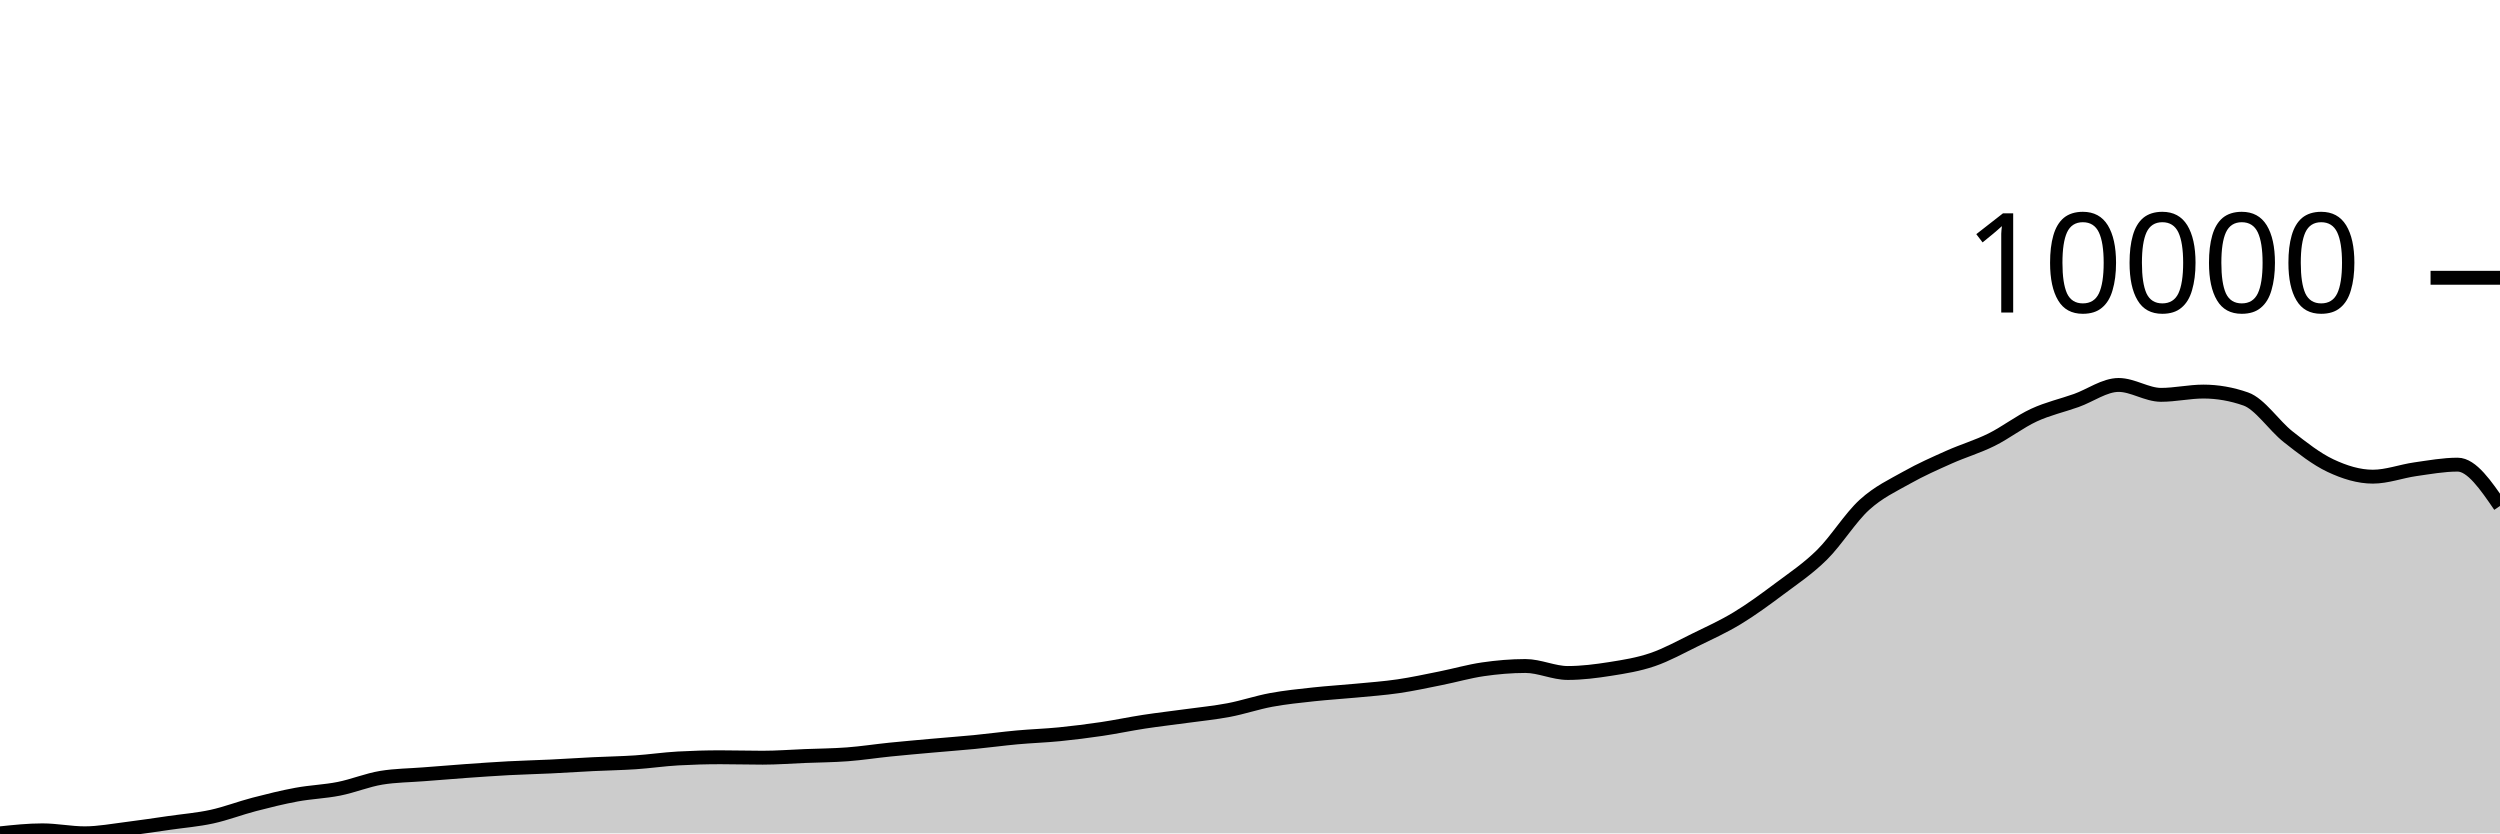
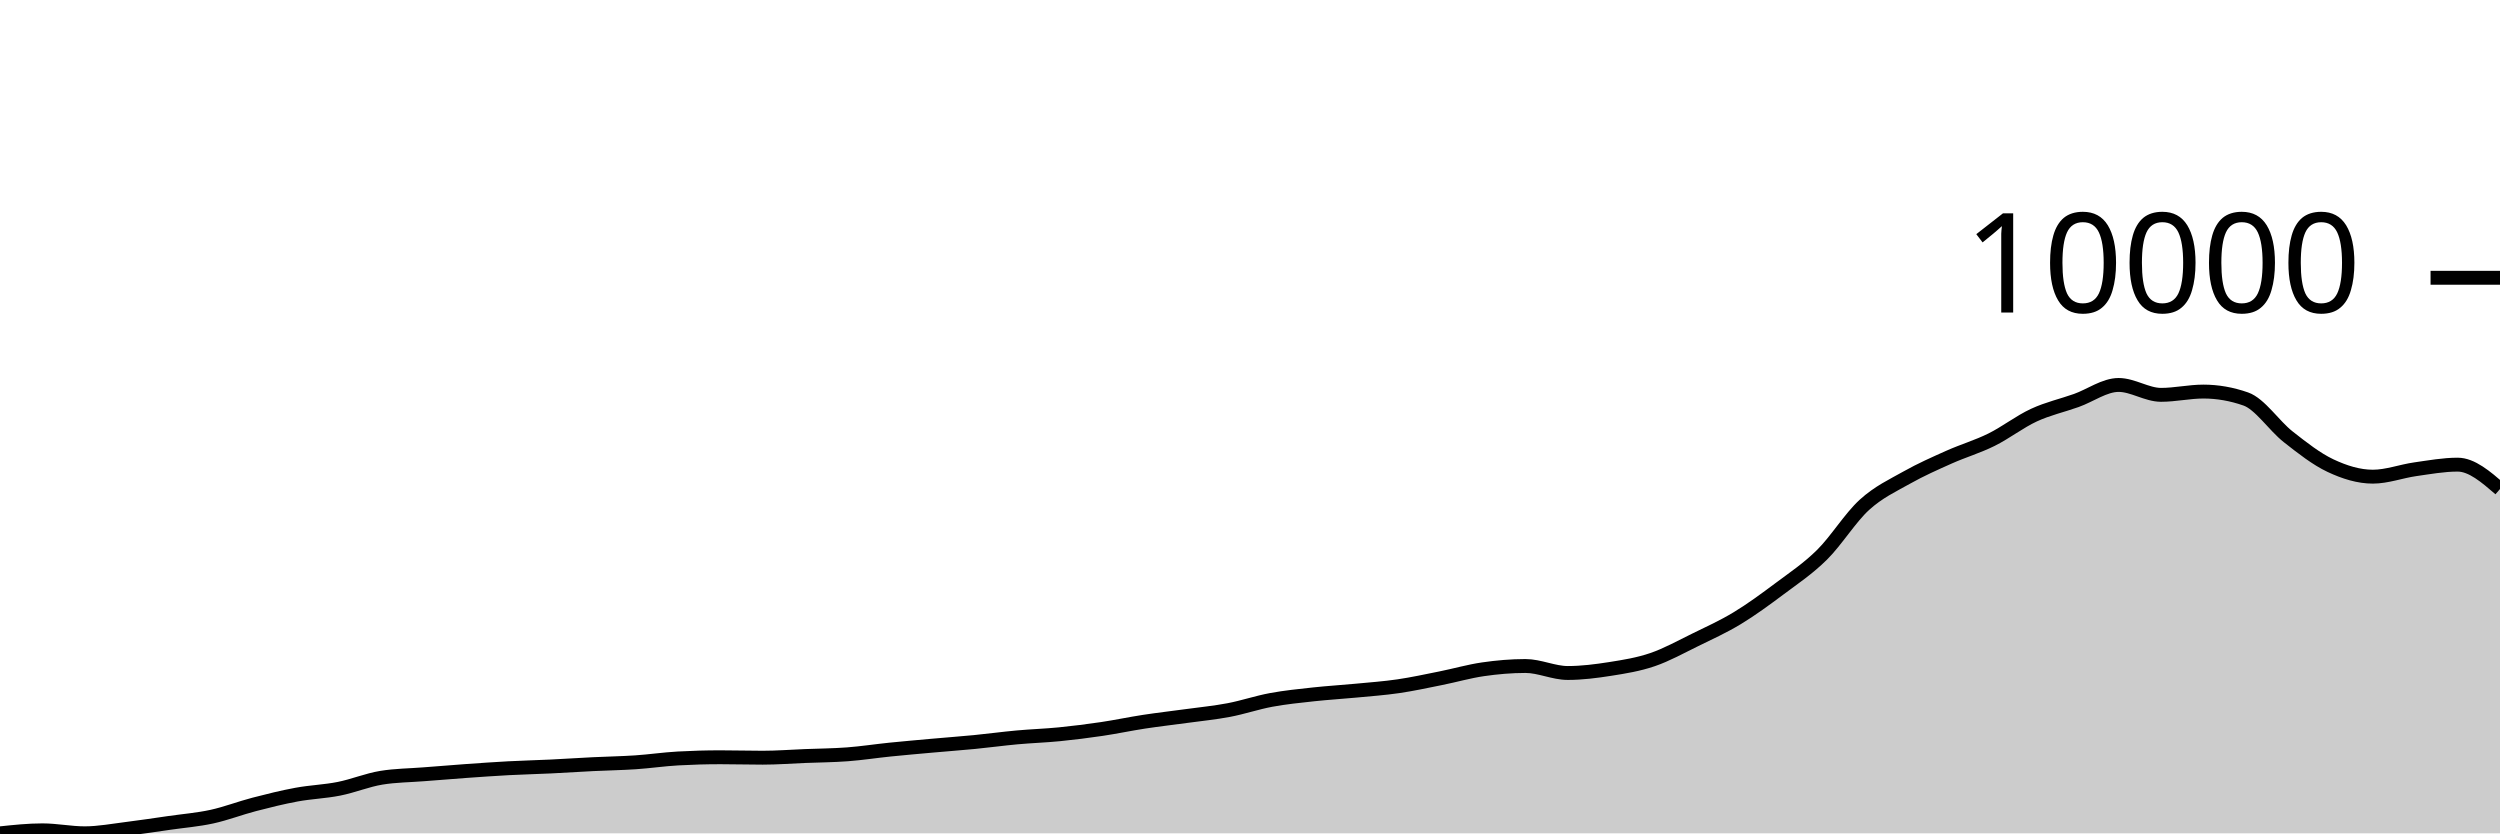
<svg xmlns="http://www.w3.org/2000/svg" viewBox="0 0 180 60">
  <g transform="translate(0,20)">
-     <path class="area" fill="rgba(0, 0, 0, 0.2)" d="M0,40C1.017,39.892,2.034,39.784,3.051,39.784C4.068,39.784,5.085,39.997,6.102,39.997C7.119,39.997,8.136,39.8,9.153,39.675C10.169,39.55,11.186,39.393,12.203,39.247C13.22,39.101,14.237,39.021,15.254,38.799C16.271,38.577,17.288,38.181,18.305,37.917C19.322,37.652,20.339,37.4,21.356,37.212C22.373,37.024,23.39,36.994,24.407,36.791C25.424,36.589,26.441,36.164,27.458,35.998C28.475,35.831,29.492,35.829,30.508,35.748C31.525,35.667,32.542,35.584,33.559,35.512C34.576,35.439,35.593,35.368,36.61,35.313C37.627,35.259,38.644,35.236,39.661,35.187C40.678,35.138,41.695,35.069,42.712,35.019C43.729,34.969,44.746,34.954,45.763,34.886C46.78,34.817,47.797,34.666,48.814,34.609C49.831,34.552,50.847,34.523,51.864,34.523C52.881,34.523,53.898,34.554,54.915,34.554C55.932,34.554,56.949,34.475,57.966,34.434C58.983,34.394,60,34.388,61.017,34.311C62.034,34.234,63.051,34.076,64.068,33.972C65.085,33.869,66.102,33.78,67.119,33.689C68.136,33.597,69.153,33.524,70.169,33.425C71.186,33.326,72.203,33.186,73.22,33.093C74.237,33,75.254,32.968,76.271,32.868C77.288,32.767,78.305,32.638,79.322,32.488C80.339,32.337,81.356,32.12,82.373,31.964C83.39,31.809,84.407,31.694,85.424,31.554C86.441,31.414,87.458,31.316,88.475,31.123C89.492,30.93,90.508,30.582,91.525,30.394C92.542,30.206,93.559,30.105,94.576,29.994C95.593,29.883,96.61,29.825,97.627,29.727C98.644,29.63,99.661,29.558,100.678,29.409C101.695,29.26,102.712,29.038,103.729,28.834C104.746,28.631,105.763,28.335,106.78,28.188C107.797,28.041,108.814,27.952,109.831,27.952C110.847,27.952,111.864,28.455,112.881,28.455C113.898,28.455,114.915,28.324,115.932,28.164C116.949,28.004,117.966,27.841,118.983,27.493C120,27.146,121.017,26.578,122.034,26.081C123.051,25.583,124.068,25.123,125.085,24.507C126.102,23.891,127.119,23.143,128.136,22.383C129.153,21.622,130.169,20.949,131.186,19.944C132.203,18.938,133.22,17.275,134.237,16.348C135.254,15.422,136.271,14.958,137.288,14.385C138.305,13.812,139.322,13.365,140.339,12.91C141.356,12.456,142.373,12.162,143.39,11.658C144.407,11.155,145.424,10.36,146.441,9.89C147.458,9.419,148.475,9.198,149.492,8.836C150.508,8.474,151.525,7.717,152.542,7.717C153.559,7.717,154.576,8.429,155.593,8.429C156.61,8.429,157.627,8.193,158.644,8.193C159.661,8.193,160.678,8.371,161.695,8.727C162.712,9.082,163.729,10.646,164.746,11.446C165.763,12.246,166.78,13.047,167.797,13.526C168.814,14.005,169.831,14.32,170.847,14.32C171.864,14.32,172.881,13.93,173.898,13.786C174.915,13.642,175.932,13.454,176.949,13.454C177.966,13.454,178.983,14.941,180,16.427L180,40C178.983,40,177.966,40,176.949,40C175.932,40,174.915,40,173.898,40C172.881,40,171.864,40,170.847,40C169.831,40,168.814,40,167.797,40C166.78,40,165.763,40,164.746,40C163.729,40,162.712,40,161.695,40C160.678,40,159.661,40,158.644,40C157.627,40,156.61,40,155.593,40C154.576,40,153.559,40,152.542,40C151.525,40,150.508,40,149.492,40C148.475,40,147.458,40,146.441,40C145.424,40,144.407,40,143.39,40C142.373,40,141.356,40,140.339,40C139.322,40,138.305,40,137.288,40C136.271,40,135.254,40,134.237,40C133.22,40,132.203,40,131.186,40C130.169,40,129.153,40,128.136,40C127.119,40,126.102,40,125.085,40C124.068,40,123.051,40,122.034,40C121.017,40,120,40,118.983,40C117.966,40,116.949,40,115.932,40C114.915,40,113.898,40,112.881,40C111.864,40,110.847,40,109.831,40C108.814,40,107.797,40,106.78,40C105.763,40,104.746,40,103.729,40C102.712,40,101.695,40,100.678,40C99.661,40,98.644,40,97.627,40C96.61,40,95.593,40,94.576,40C93.559,40,92.542,40,91.525,40C90.508,40,89.492,40,88.475,40C87.458,40,86.441,40,85.424,40C84.407,40,83.39,40,82.373,40C81.356,40,80.339,40,79.322,40C78.305,40,77.288,40,76.271,40C75.254,40,74.237,40,73.22,40C72.203,40,71.186,40,70.169,40C69.153,40,68.136,40,67.119,40C66.102,40,65.085,40,64.068,40C63.051,40,62.034,40,61.017,40C60,40,58.983,40,57.966,40C56.949,40,55.932,40,54.915,40C53.898,40,52.881,40,51.864,40C50.847,40,49.831,40,48.814,40C47.797,40,46.78,40,45.763,40C44.746,40,43.729,40,42.712,40C41.695,40,40.678,40,39.661,40C38.644,40,37.627,40,36.61,40C35.593,40,34.576,40,33.559,40C32.542,40,31.525,40,30.508,40C29.492,40,28.475,40,27.458,40C26.441,40,25.424,40,24.407,40C23.39,40,22.373,40,21.356,40C20.339,40,19.322,40,18.305,40C17.288,40,16.271,40,15.254,40C14.237,40,13.22,40,12.203,40C11.186,40,10.169,40,9.153,40C8.136,40,7.119,40,6.102,40C5.085,40,4.068,40,3.051,40C2.034,40,1.017,40,0,40Z" />
-     <path class="line" stroke="black" fill="none" d="M0,40C1.017,39.892,2.034,39.784,3.051,39.784C4.068,39.784,5.085,39.997,6.102,39.997C7.119,39.997,8.136,39.8,9.153,39.675C10.169,39.55,11.186,39.393,12.203,39.247C13.22,39.101,14.237,39.021,15.254,38.799C16.271,38.577,17.288,38.181,18.305,37.917C19.322,37.652,20.339,37.4,21.356,37.212C22.373,37.024,23.39,36.994,24.407,36.791C25.424,36.589,26.441,36.164,27.458,35.998C28.475,35.831,29.492,35.829,30.508,35.748C31.525,35.667,32.542,35.584,33.559,35.512C34.576,35.439,35.593,35.368,36.61,35.313C37.627,35.259,38.644,35.236,39.661,35.187C40.678,35.138,41.695,35.069,42.712,35.019C43.729,34.969,44.746,34.954,45.763,34.886C46.78,34.817,47.797,34.666,48.814,34.609C49.831,34.552,50.847,34.523,51.864,34.523C52.881,34.523,53.898,34.554,54.915,34.554C55.932,34.554,56.949,34.475,57.966,34.434C58.983,34.394,60,34.388,61.017,34.311C62.034,34.234,63.051,34.076,64.068,33.972C65.085,33.869,66.102,33.78,67.119,33.689C68.136,33.597,69.153,33.524,70.169,33.425C71.186,33.326,72.203,33.186,73.22,33.093C74.237,33,75.254,32.968,76.271,32.868C77.288,32.767,78.305,32.638,79.322,32.488C80.339,32.337,81.356,32.12,82.373,31.964C83.39,31.809,84.407,31.694,85.424,31.554C86.441,31.414,87.458,31.316,88.475,31.123C89.492,30.93,90.508,30.582,91.525,30.394C92.542,30.206,93.559,30.105,94.576,29.994C95.593,29.883,96.61,29.825,97.627,29.727C98.644,29.63,99.661,29.558,100.678,29.409C101.695,29.26,102.712,29.038,103.729,28.834C104.746,28.631,105.763,28.335,106.78,28.188C107.797,28.041,108.814,27.952,109.831,27.952C110.847,27.952,111.864,28.455,112.881,28.455C113.898,28.455,114.915,28.324,115.932,28.164C116.949,28.004,117.966,27.841,118.983,27.493C120,27.146,121.017,26.578,122.034,26.081C123.051,25.583,124.068,25.123,125.085,24.507C126.102,23.891,127.119,23.143,128.136,22.383C129.153,21.622,130.169,20.949,131.186,19.944C132.203,18.938,133.22,17.275,134.237,16.348C135.254,15.422,136.271,14.958,137.288,14.385C138.305,13.812,139.322,13.365,140.339,12.91C141.356,12.456,142.373,12.162,143.39,11.658C144.407,11.155,145.424,10.36,146.441,9.89C147.458,9.419,148.475,9.198,149.492,8.836C150.508,8.474,151.525,7.717,152.542,7.717C153.559,7.717,154.576,8.429,155.593,8.429C156.61,8.429,157.627,8.193,158.644,8.193C159.661,8.193,160.678,8.371,161.695,8.727C162.712,9.082,163.729,10.646,164.746,11.446C165.763,12.246,166.78,13.047,167.797,13.526C168.814,14.005,169.831,14.32,170.847,14.32C171.864,14.32,172.881,13.93,173.898,13.786C174.915,13.642,175.932,13.454,176.949,13.454C177.966,13.454,178.983,14.941,180,16.427" />
+     <path class="area" fill="rgba(0, 0, 0, 0.2)" d="M0,40C1.017,39.892,2.034,39.784,3.051,39.784C4.068,39.784,5.085,39.997,6.102,39.997C7.119,39.997,8.136,39.8,9.153,39.675C10.169,39.55,11.186,39.393,12.203,39.247C13.22,39.101,14.237,39.021,15.254,38.799C16.271,38.577,17.288,38.181,18.305,37.917C19.322,37.652,20.339,37.4,21.356,37.212C22.373,37.024,23.39,36.994,24.407,36.791C25.424,36.589,26.441,36.164,27.458,35.998C28.475,35.831,29.492,35.829,30.508,35.748C31.525,35.667,32.542,35.584,33.559,35.512C34.576,35.439,35.593,35.368,36.61,35.313C37.627,35.259,38.644,35.236,39.661,35.187C40.678,35.138,41.695,35.069,42.712,35.019C43.729,34.969,44.746,34.954,45.763,34.886C46.78,34.817,47.797,34.666,48.814,34.609C49.831,34.552,50.847,34.523,51.864,34.523C52.881,34.523,53.898,34.554,54.915,34.554C55.932,34.554,56.949,34.475,57.966,34.434C58.983,34.394,60,34.388,61.017,34.311C62.034,34.234,63.051,34.076,64.068,33.972C65.085,33.869,66.102,33.78,67.119,33.689C68.136,33.597,69.153,33.524,70.169,33.425C71.186,33.326,72.203,33.186,73.22,33.093C74.237,33,75.254,32.968,76.271,32.868C77.288,32.767,78.305,32.638,79.322,32.488C80.339,32.337,81.356,32.12,82.373,31.964C83.39,31.809,84.407,31.694,85.424,31.554C86.441,31.414,87.458,31.316,88.475,31.123C89.492,30.93,90.508,30.582,91.525,30.394C92.542,30.206,93.559,30.105,94.576,29.994C95.593,29.883,96.61,29.825,97.627,29.727C98.644,29.63,99.661,29.558,100.678,29.409C101.695,29.26,102.712,29.038,103.729,28.834C104.746,28.631,105.763,28.335,106.78,28.188C107.797,28.041,108.814,27.952,109.831,27.952C110.847,27.952,111.864,28.455,112.881,28.455C113.898,28.455,114.915,28.324,115.932,28.164C116.949,28.004,117.966,27.841,118.983,27.493C120,27.146,121.017,26.578,122.034,26.081C123.051,25.583,124.068,25.123,125.085,24.507C126.102,23.891,127.119,23.143,128.136,22.383C129.153,21.622,130.169,20.949,131.186,19.944C132.203,18.938,133.22,17.275,134.237,16.348C135.254,15.422,136.271,14.958,137.288,14.385C138.305,13.812,139.322,13.365,140.339,12.91C141.356,12.456,142.373,12.162,143.39,11.658C144.407,11.155,145.424,10.36,146.441,9.89C147.458,9.419,148.475,9.198,149.492,8.836C150.508,8.474,151.525,7.717,152.542,7.717C153.559,7.717,154.576,8.429,155.593,8.429C156.61,8.429,157.627,8.193,158.644,8.193C159.661,8.193,160.678,8.371,161.695,8.727C162.712,9.082,163.729,10.646,164.746,11.446C165.763,12.246,166.78,13.047,167.797,13.526C168.814,14.005,169.831,14.32,170.847,14.32C171.864,14.32,172.881,13.93,173.898,13.786C174.915,13.642,175.932,13.454,176.949,13.454C177.966,13.454,178.983,14.332,180,15.209L180,40C178.983,40,177.966,40,176.949,40C175.932,40,174.915,40,173.898,40C172.881,40,171.864,40,170.847,40C169.831,40,168.814,40,167.797,40C166.78,40,165.763,40,164.746,40C163.729,40,162.712,40,161.695,40C160.678,40,159.661,40,158.644,40C157.627,40,156.61,40,155.593,40C154.576,40,153.559,40,152.542,40C151.525,40,150.508,40,149.492,40C148.475,40,147.458,40,146.441,40C145.424,40,144.407,40,143.39,40C142.373,40,141.356,40,140.339,40C139.322,40,138.305,40,137.288,40C136.271,40,135.254,40,134.237,40C133.22,40,132.203,40,131.186,40C130.169,40,129.153,40,128.136,40C127.119,40,126.102,40,125.085,40C124.068,40,123.051,40,122.034,40C121.017,40,120,40,118.983,40C117.966,40,116.949,40,115.932,40C114.915,40,113.898,40,112.881,40C111.864,40,110.847,40,109.831,40C108.814,40,107.797,40,106.78,40C105.763,40,104.746,40,103.729,40C102.712,40,101.695,40,100.678,40C99.661,40,98.644,40,97.627,40C96.61,40,95.593,40,94.576,40C93.559,40,92.542,40,91.525,40C90.508,40,89.492,40,88.475,40C87.458,40,86.441,40,85.424,40C84.407,40,83.39,40,82.373,40C81.356,40,80.339,40,79.322,40C78.305,40,77.288,40,76.271,40C75.254,40,74.237,40,73.22,40C72.203,40,71.186,40,70.169,40C69.153,40,68.136,40,67.119,40C66.102,40,65.085,40,64.068,40C63.051,40,62.034,40,61.017,40C60,40,58.983,40,57.966,40C56.949,40,55.932,40,54.915,40C53.898,40,52.881,40,51.864,40C50.847,40,49.831,40,48.814,40C47.797,40,46.78,40,45.763,40C44.746,40,43.729,40,42.712,40C41.695,40,40.678,40,39.661,40C38.644,40,37.627,40,36.61,40C35.593,40,34.576,40,33.559,40C32.542,40,31.525,40,30.508,40C29.492,40,28.475,40,27.458,40C26.441,40,25.424,40,24.407,40C23.39,40,22.373,40,21.356,40C20.339,40,19.322,40,18.305,40C17.288,40,16.271,40,15.254,40C14.237,40,13.22,40,12.203,40C11.186,40,10.169,40,9.153,40C8.136,40,7.119,40,6.102,40C5.085,40,4.068,40,3.051,40C2.034,40,1.017,40,0,40Z" />
+     <path class="line" stroke="black" fill="none" d="M0,40C1.017,39.892,2.034,39.784,3.051,39.784C4.068,39.784,5.085,39.997,6.102,39.997C7.119,39.997,8.136,39.8,9.153,39.675C10.169,39.55,11.186,39.393,12.203,39.247C13.22,39.101,14.237,39.021,15.254,38.799C16.271,38.577,17.288,38.181,18.305,37.917C19.322,37.652,20.339,37.4,21.356,37.212C22.373,37.024,23.39,36.994,24.407,36.791C25.424,36.589,26.441,36.164,27.458,35.998C28.475,35.831,29.492,35.829,30.508,35.748C31.525,35.667,32.542,35.584,33.559,35.512C34.576,35.439,35.593,35.368,36.61,35.313C37.627,35.259,38.644,35.236,39.661,35.187C40.678,35.138,41.695,35.069,42.712,35.019C43.729,34.969,44.746,34.954,45.763,34.886C46.78,34.817,47.797,34.666,48.814,34.609C49.831,34.552,50.847,34.523,51.864,34.523C52.881,34.523,53.898,34.554,54.915,34.554C55.932,34.554,56.949,34.475,57.966,34.434C58.983,34.394,60,34.388,61.017,34.311C62.034,34.234,63.051,34.076,64.068,33.972C65.085,33.869,66.102,33.78,67.119,33.689C68.136,33.597,69.153,33.524,70.169,33.425C71.186,33.326,72.203,33.186,73.22,33.093C74.237,33,75.254,32.968,76.271,32.868C77.288,32.767,78.305,32.638,79.322,32.488C80.339,32.337,81.356,32.12,82.373,31.964C83.39,31.809,84.407,31.694,85.424,31.554C86.441,31.414,87.458,31.316,88.475,31.123C89.492,30.93,90.508,30.582,91.525,30.394C92.542,30.206,93.559,30.105,94.576,29.994C95.593,29.883,96.61,29.825,97.627,29.727C98.644,29.63,99.661,29.558,100.678,29.409C101.695,29.26,102.712,29.038,103.729,28.834C104.746,28.631,105.763,28.335,106.78,28.188C107.797,28.041,108.814,27.952,109.831,27.952C110.847,27.952,111.864,28.455,112.881,28.455C113.898,28.455,114.915,28.324,115.932,28.164C116.949,28.004,117.966,27.841,118.983,27.493C120,27.146,121.017,26.578,122.034,26.081C123.051,25.583,124.068,25.123,125.085,24.507C126.102,23.891,127.119,23.143,128.136,22.383C129.153,21.622,130.169,20.949,131.186,19.944C132.203,18.938,133.22,17.275,134.237,16.348C135.254,15.422,136.271,14.958,137.288,14.385C138.305,13.812,139.322,13.365,140.339,12.91C141.356,12.456,142.373,12.162,143.39,11.658C144.407,11.155,145.424,10.36,146.441,9.89C147.458,9.419,148.475,9.198,149.492,8.836C150.508,8.474,151.525,7.717,152.542,7.717C153.559,7.717,154.576,8.429,155.593,8.429C156.61,8.429,157.627,8.193,158.644,8.193C159.661,8.193,160.678,8.371,161.695,8.727C162.712,9.082,163.729,10.646,164.746,11.446C165.763,12.246,166.78,13.047,167.797,13.526C168.814,14.005,169.831,14.32,170.847,14.32C171.864,14.32,172.881,13.93,173.898,13.786C174.915,13.642,175.932,13.454,176.949,13.454C177.966,13.454,178.983,14.332,180,15.209" />
    <path class="axis-ceiling" stroke-width="1" stroke="black" fill="none" d="M175,0L180,0" />
    <text class="axis-ceiling-label" font-family="sans-serif" text-anchor="end" font-size="10px" x="170" y="2.5">10000</text>
  </g>
</svg>
